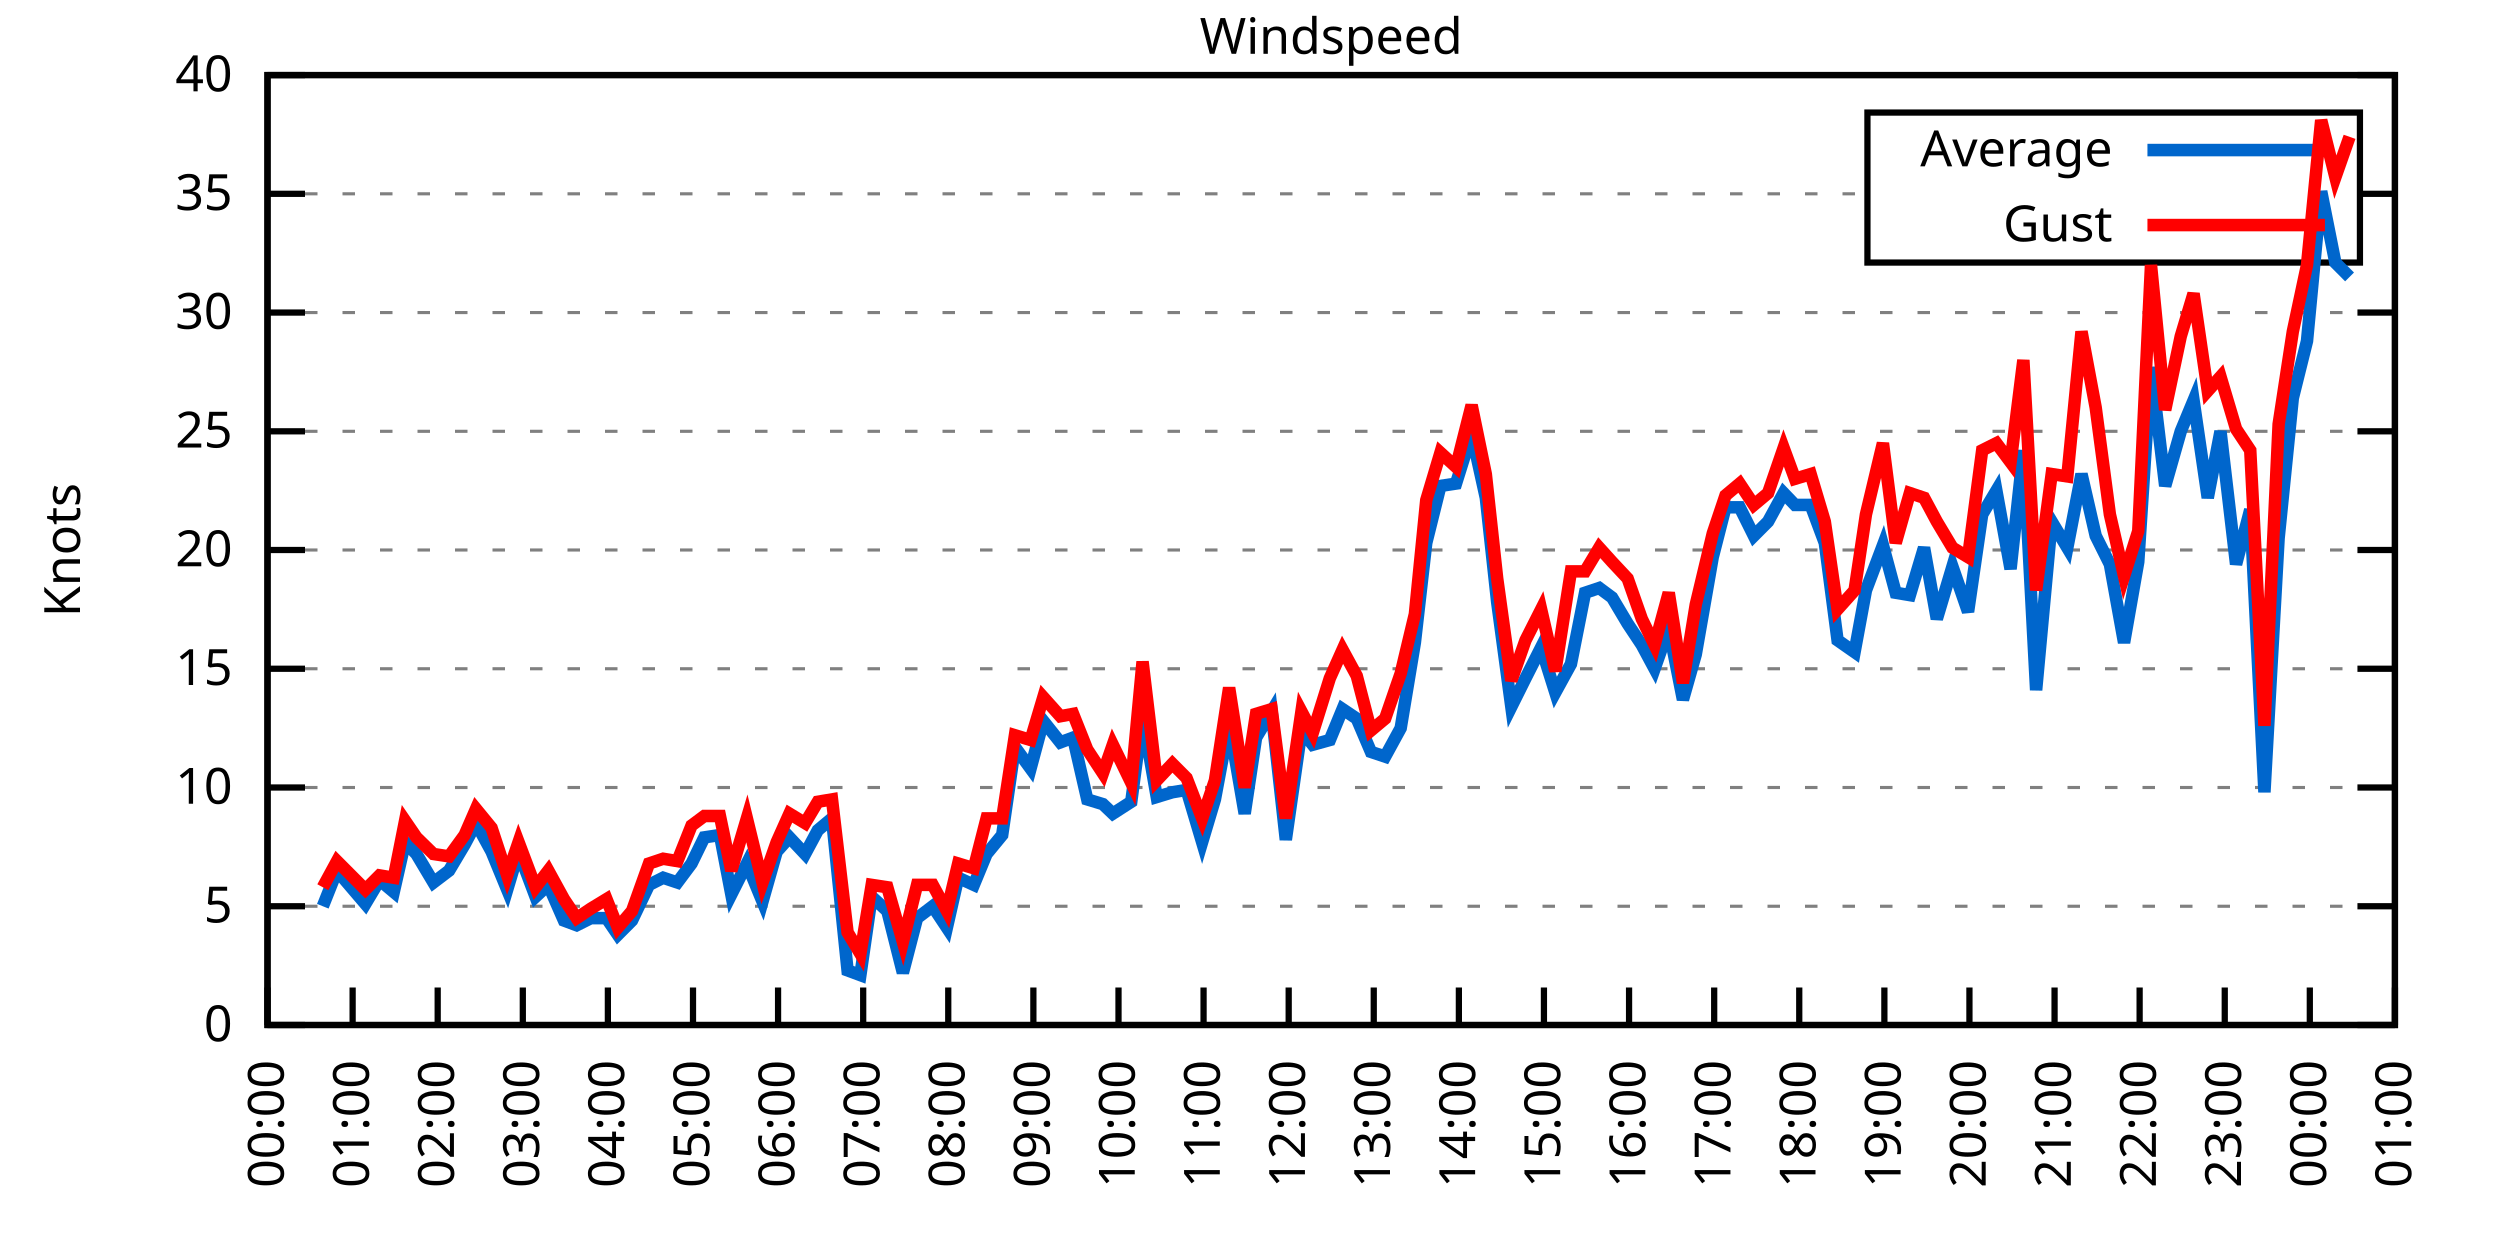
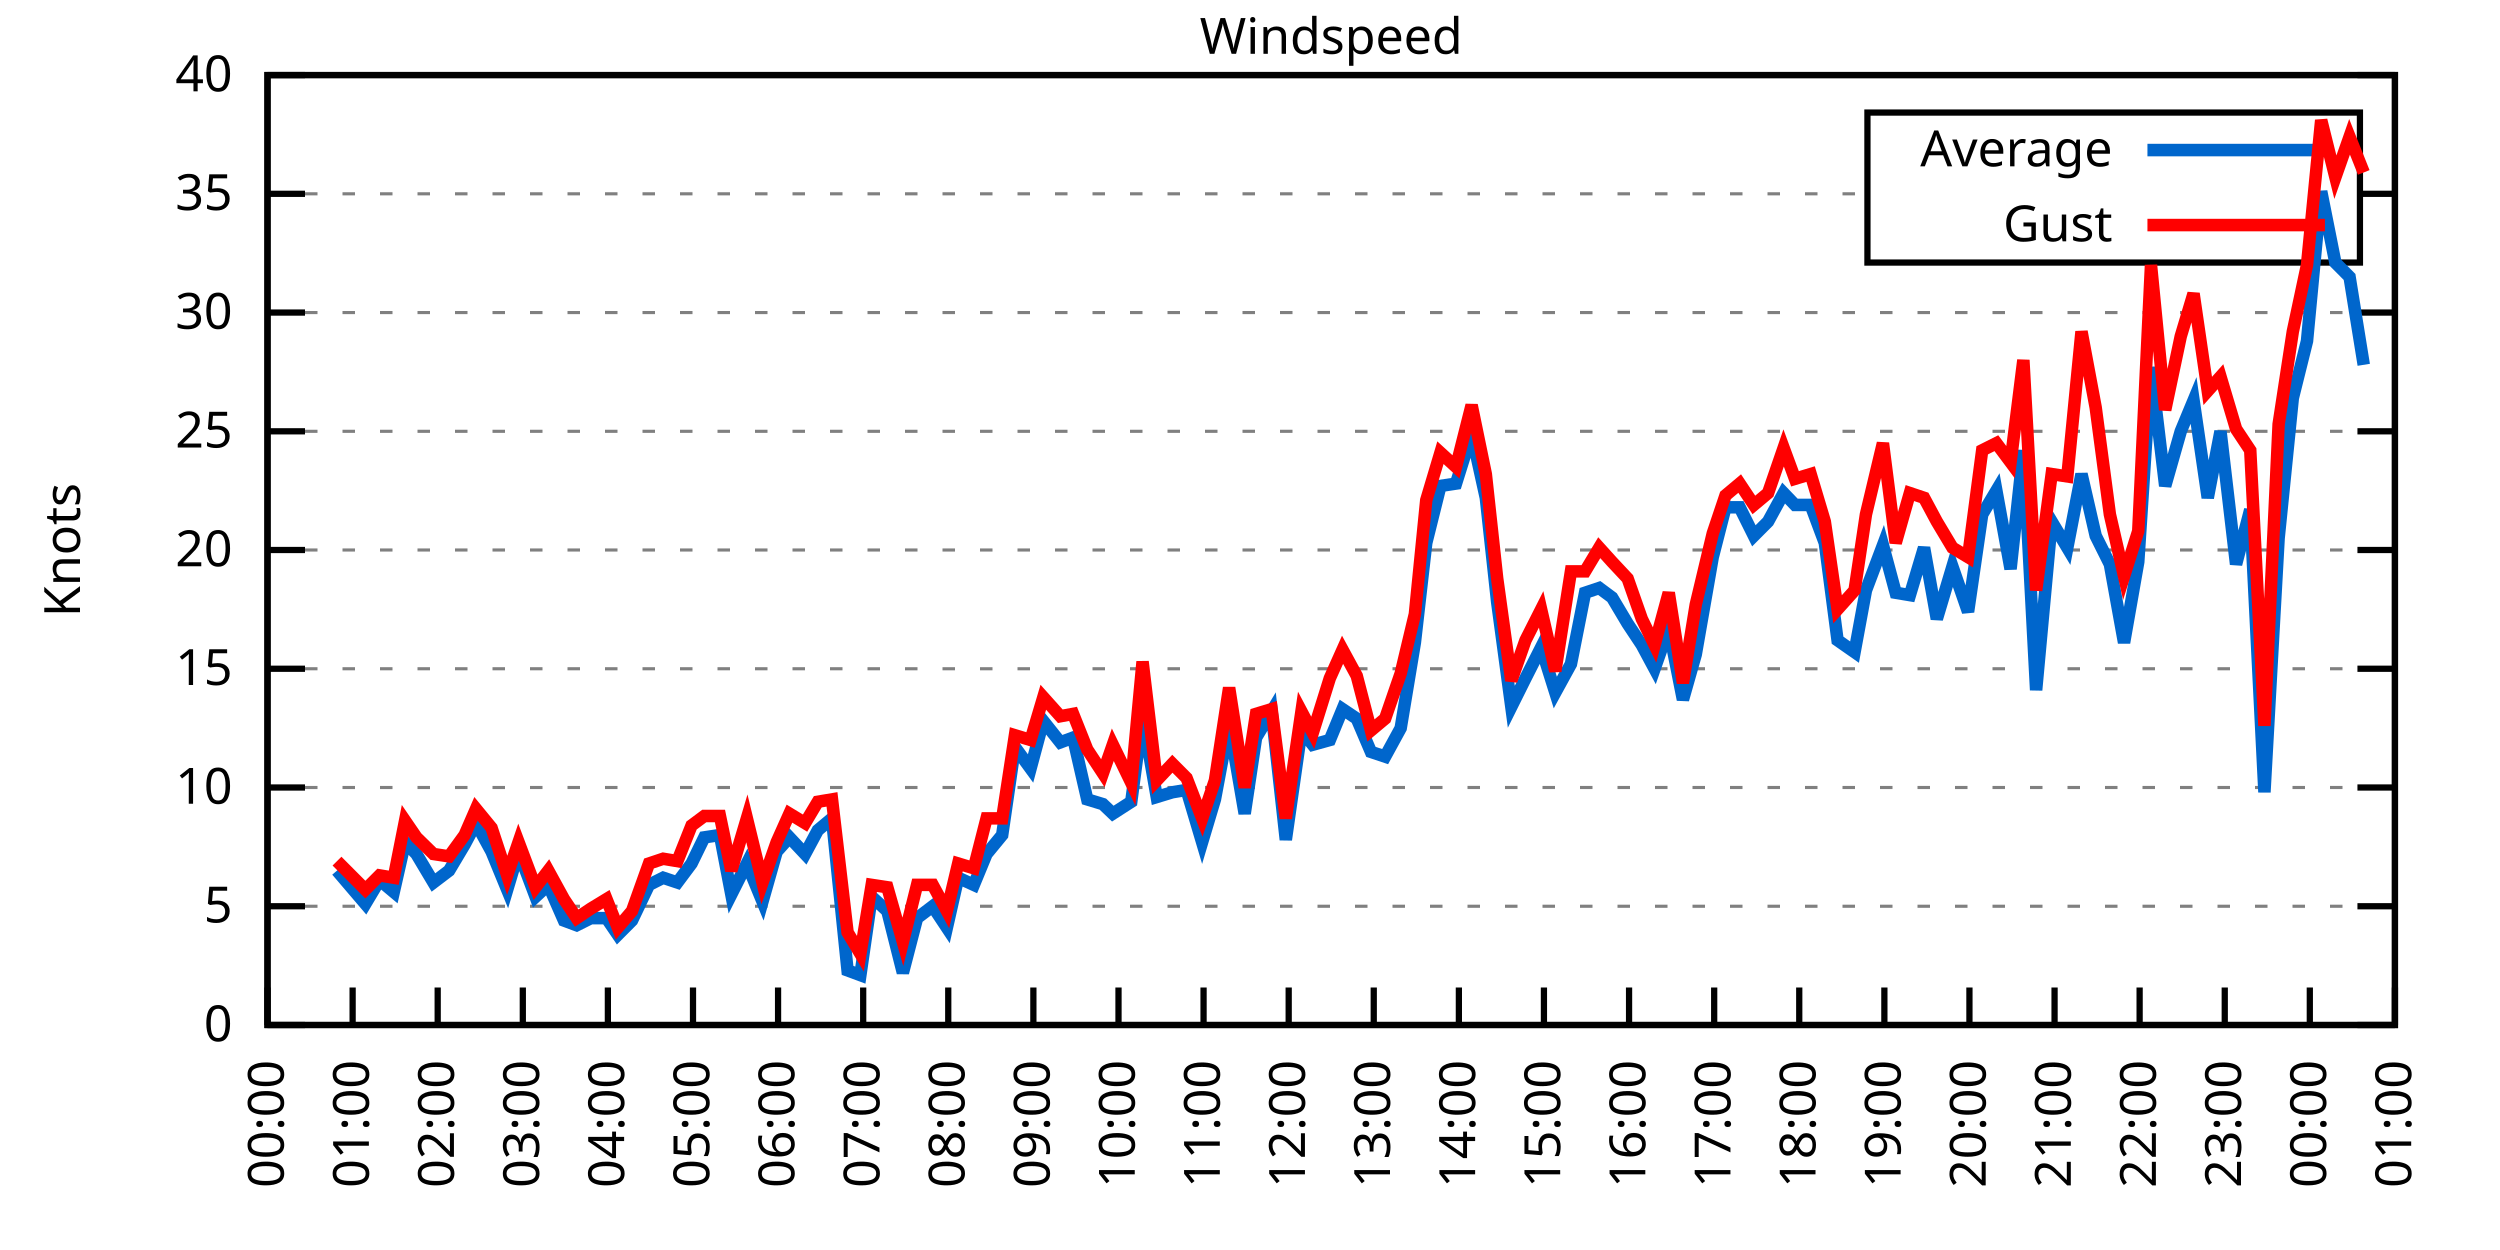
<svg xmlns="http://www.w3.org/2000/svg" xmlns:xlink="http://www.w3.org/1999/xlink" width="400" height="200" viewBox="0 0 400 200">
  <g id="gnuplot_canvas">
    <rect x="0" y="0" width="400" height="200" fill="none" />
    <defs>
      <circle id="gpDot" r="0.5" stroke-width="0.5" stroke="currentColor" />
      <path id="gpPt0" stroke-width="0.333" stroke="currentColor" d="M-1,0 h2 M0,-1 v2" />
      <path id="gpPt1" stroke-width="0.333" stroke="currentColor" d="M-1,-1 L1,1 M1,-1 L-1,1" />
      <path id="gpPt2" stroke-width="0.333" stroke="currentColor" d="M-1,0 L1,0 M0,-1 L0,1 M-1,-1 L1,1 M-1,1 L1,-1" />
      <rect id="gpPt3" stroke-width="0.333" stroke="currentColor" x="-1" y="-1" width="2" height="2" />
      <rect id="gpPt4" stroke-width="0.333" stroke="currentColor" fill="currentColor" x="-1" y="-1" width="2" height="2" />
      <circle id="gpPt5" stroke-width="0.333" stroke="currentColor" cx="0" cy="0" r="1" />
      <use xlink:href="#gpPt5" id="gpPt6" fill="currentColor" stroke="none" />
      <path id="gpPt7" stroke-width="0.333" stroke="currentColor" d="M0,-1.33 L-1.33,0.67 L1.33,0.67 z" />
      <use xlink:href="#gpPt7" id="gpPt8" fill="currentColor" stroke="none" />
      <use xlink:href="#gpPt7" id="gpPt9" stroke="currentColor" transform="rotate(180)" />
      <use xlink:href="#gpPt9" id="gpPt10" fill="currentColor" stroke="none" />
      <use xlink:href="#gpPt3" id="gpPt11" stroke="currentColor" transform="rotate(45)" />
      <use xlink:href="#gpPt11" id="gpPt12" fill="currentColor" stroke="none" />
      <path id="gpPt13" stroke-width="0.333" stroke="currentColor" d="M0,1.330 L1.265,0.411 L0.782,-1.067 L-0.782,-1.076 L-1.265,0.411 z" />
      <use xlink:href="#gpPt13" id="gpPt14" fill="currentColor" stroke="none" />
      <filter id="textbox" filterUnits="objectBoundingBox" x="0" y="0" height="1" width="1">
        <feFlood flood-color="white" flood-opacity="1" result="bgnd" />
        <feComposite in="SourceGraphic" in2="bgnd" operator="atop" />
      </filter>
      <filter id="greybox" filterUnits="objectBoundingBox" x="0" y="0" height="1" width="1">
        <feFlood flood-color="lightgrey" flood-opacity="1" result="grey" />
        <feComposite in="SourceGraphic" in2="grey" operator="atop" />
      </filter>
    </defs>
    <g fill="none" color="white" stroke="currentColor" stroke-width="1.00" stroke-linecap="butt" stroke-linejoin="miter">
</g>
    <g fill="none" color="black" stroke="currentColor" stroke-width="1.00" stroke-linecap="butt" stroke-linejoin="miter">
      <g stroke="none" shape-rendering="crispEdges">
        <polygon fill="rgb(255, 255, 255)" points="42.80,164.00 383.18,164.00 383.18,12.02 42.80,12.02 " />
      </g>
    </g>
    <g fill="none" color="black" stroke="currentColor" stroke-width="1.00" stroke-linecap="butt" stroke-linejoin="miter">
</g>
    <g fill="none" color="black" stroke="black" stroke-width="0.50" stroke-linecap="butt" stroke-linejoin="miter">
</g>
    <g fill="none" color="gray" stroke="currentColor" stroke-width="0.50" stroke-linecap="butt" stroke-linejoin="miter">
      <path stroke="gray" stroke-dasharray="2,4" class="gridline" d="M42.80,164.00 L383.19,164.00  " />
    </g>
    <g fill="none" color="gray" stroke="gray" stroke-width="1.00" stroke-linecap="butt" stroke-linejoin="miter">
</g>
    <g fill="none" color="black" stroke="currentColor" stroke-width="1.00" stroke-linecap="butt" stroke-linejoin="miter">
      <path stroke="black" d="M42.80,164.00 L48.80,164.00 M383.19,164.00 L377.19,164.00  " />
      <g transform="translate(37.20,166.60)" stroke="none" fill="black" font-family="Sans" font-size="8.00" text-anchor="end">
        <text>
          <tspan font-family="Sans"> 0</tspan>
        </text>
      </g>
    </g>
    <g fill="none" color="black" stroke="currentColor" stroke-width="1.00" stroke-linecap="butt" stroke-linejoin="miter">
</g>
    <g fill="none" color="black" stroke="black" stroke-width="0.50" stroke-linecap="butt" stroke-linejoin="miter">
</g>
    <g fill="none" color="gray" stroke="currentColor" stroke-width="0.50" stroke-linecap="butt" stroke-linejoin="miter">
      <path stroke="gray" stroke-dasharray="2,4" class="gridline" d="M42.80,145.00 L383.19,145.00  " />
    </g>
    <g fill="none" color="gray" stroke="gray" stroke-width="1.00" stroke-linecap="butt" stroke-linejoin="miter">
</g>
    <g fill="none" color="black" stroke="currentColor" stroke-width="1.00" stroke-linecap="butt" stroke-linejoin="miter">
      <path stroke="black" d="M42.80,145.00 L48.80,145.00 M383.19,145.00 L377.19,145.00  " />
      <g transform="translate(37.20,147.60)" stroke="none" fill="black" font-family="Sans" font-size="8.00" text-anchor="end">
        <text>
          <tspan font-family="Sans"> 5</tspan>
        </text>
      </g>
    </g>
    <g fill="none" color="black" stroke="currentColor" stroke-width="1.00" stroke-linecap="butt" stroke-linejoin="miter">
</g>
    <g fill="none" color="black" stroke="black" stroke-width="0.50" stroke-linecap="butt" stroke-linejoin="miter">
</g>
    <g fill="none" color="gray" stroke="currentColor" stroke-width="0.50" stroke-linecap="butt" stroke-linejoin="miter">
      <path stroke="gray" stroke-dasharray="2,4" class="gridline" d="M42.80,126.00 L383.19,126.00  " />
    </g>
    <g fill="none" color="gray" stroke="gray" stroke-width="1.00" stroke-linecap="butt" stroke-linejoin="miter">
</g>
    <g fill="none" color="black" stroke="currentColor" stroke-width="1.00" stroke-linecap="butt" stroke-linejoin="miter">
      <path stroke="black" d="M42.80,126.00 L48.80,126.00 M383.19,126.00 L377.19,126.00  " />
      <g transform="translate(37.20,128.60)" stroke="none" fill="black" font-family="Sans" font-size="8.00" text-anchor="end">
        <text>
          <tspan font-family="Sans"> 10</tspan>
        </text>
      </g>
    </g>
    <g fill="none" color="black" stroke="currentColor" stroke-width="1.00" stroke-linecap="butt" stroke-linejoin="miter">
</g>
    <g fill="none" color="black" stroke="black" stroke-width="0.50" stroke-linecap="butt" stroke-linejoin="miter">
</g>
    <g fill="none" color="gray" stroke="currentColor" stroke-width="0.50" stroke-linecap="butt" stroke-linejoin="miter">
      <path stroke="gray" stroke-dasharray="2,4" class="gridline" d="M42.80,107.00 L383.19,107.00  " />
    </g>
    <g fill="none" color="gray" stroke="gray" stroke-width="1.00" stroke-linecap="butt" stroke-linejoin="miter">
</g>
    <g fill="none" color="black" stroke="currentColor" stroke-width="1.00" stroke-linecap="butt" stroke-linejoin="miter">
      <path stroke="black" d="M42.80,107.00 L48.80,107.00 M383.19,107.00 L377.19,107.00  " />
      <g transform="translate(37.20,109.60)" stroke="none" fill="black" font-family="Sans" font-size="8.00" text-anchor="end">
        <text>
          <tspan font-family="Sans"> 15</tspan>
        </text>
      </g>
    </g>
    <g fill="none" color="black" stroke="currentColor" stroke-width="1.00" stroke-linecap="butt" stroke-linejoin="miter">
</g>
    <g fill="none" color="black" stroke="black" stroke-width="0.50" stroke-linecap="butt" stroke-linejoin="miter">
</g>
    <g fill="none" color="gray" stroke="currentColor" stroke-width="0.50" stroke-linecap="butt" stroke-linejoin="miter">
      <path stroke="gray" stroke-dasharray="2,4" class="gridline" d="M42.80,88.00 L383.19,88.00  " />
    </g>
    <g fill="none" color="gray" stroke="gray" stroke-width="1.00" stroke-linecap="butt" stroke-linejoin="miter">
</g>
    <g fill="none" color="black" stroke="currentColor" stroke-width="1.00" stroke-linecap="butt" stroke-linejoin="miter">
      <path stroke="black" d="M42.80,88.00 L48.80,88.00 M383.19,88.00 L377.19,88.00  " />
      <g transform="translate(37.20,90.60)" stroke="none" fill="black" font-family="Sans" font-size="8.00" text-anchor="end">
        <text>
          <tspan font-family="Sans"> 20</tspan>
        </text>
      </g>
    </g>
    <g fill="none" color="black" stroke="currentColor" stroke-width="1.00" stroke-linecap="butt" stroke-linejoin="miter">
</g>
    <g fill="none" color="black" stroke="black" stroke-width="0.50" stroke-linecap="butt" stroke-linejoin="miter">
</g>
    <g fill="none" color="gray" stroke="currentColor" stroke-width="0.50" stroke-linecap="butt" stroke-linejoin="miter">
      <path stroke="gray" stroke-dasharray="2,4" class="gridline" d="M42.80,69.01 L383.19,69.01  " />
    </g>
    <g fill="none" color="gray" stroke="gray" stroke-width="1.00" stroke-linecap="butt" stroke-linejoin="miter">
</g>
    <g fill="none" color="black" stroke="currentColor" stroke-width="1.00" stroke-linecap="butt" stroke-linejoin="miter">
      <path stroke="black" d="M42.80,69.01 L48.80,69.01 M383.19,69.01 L377.19,69.01  " />
      <g transform="translate(37.20,71.61)" stroke="none" fill="black" font-family="Sans" font-size="8.00" text-anchor="end">
        <text>
          <tspan font-family="Sans"> 25</tspan>
        </text>
      </g>
    </g>
    <g fill="none" color="black" stroke="currentColor" stroke-width="1.00" stroke-linecap="butt" stroke-linejoin="miter">
</g>
    <g fill="none" color="black" stroke="black" stroke-width="0.50" stroke-linecap="butt" stroke-linejoin="miter">
</g>
    <g fill="none" color="gray" stroke="currentColor" stroke-width="0.50" stroke-linecap="butt" stroke-linejoin="miter">
      <path stroke="gray" stroke-dasharray="2,4" class="gridline" d="M42.80,50.01 L383.19,50.01  " />
    </g>
    <g fill="none" color="gray" stroke="gray" stroke-width="1.00" stroke-linecap="butt" stroke-linejoin="miter">
</g>
    <g fill="none" color="black" stroke="currentColor" stroke-width="1.00" stroke-linecap="butt" stroke-linejoin="miter">
      <path stroke="black" d="M42.80,50.01 L48.80,50.01 M383.19,50.01 L377.19,50.01  " />
      <g transform="translate(37.20,52.61)" stroke="none" fill="black" font-family="Sans" font-size="8.00" text-anchor="end">
        <text>
          <tspan font-family="Sans"> 30</tspan>
        </text>
      </g>
    </g>
    <g fill="none" color="black" stroke="currentColor" stroke-width="1.00" stroke-linecap="butt" stroke-linejoin="miter">
</g>
    <g fill="none" color="black" stroke="black" stroke-width="0.50" stroke-linecap="butt" stroke-linejoin="miter">
</g>
    <g fill="none" color="gray" stroke="currentColor" stroke-width="0.50" stroke-linecap="butt" stroke-linejoin="miter">
      <path stroke="gray" stroke-dasharray="2,4" class="gridline" d="M42.80,31.01 L298.79,31.01 M377.59,31.01 L383.19,31.01  " />
    </g>
    <g fill="none" color="gray" stroke="gray" stroke-width="1.00" stroke-linecap="butt" stroke-linejoin="miter">
</g>
    <g fill="none" color="black" stroke="currentColor" stroke-width="1.00" stroke-linecap="butt" stroke-linejoin="miter">
      <path stroke="black" d="M42.80,31.01 L48.80,31.01 M383.19,31.01 L377.19,31.01  " />
      <g transform="translate(37.20,33.61)" stroke="none" fill="black" font-family="Sans" font-size="8.00" text-anchor="end">
        <text>
          <tspan font-family="Sans"> 35</tspan>
        </text>
      </g>
    </g>
    <g fill="none" color="black" stroke="currentColor" stroke-width="1.00" stroke-linecap="butt" stroke-linejoin="miter">
</g>
    <g fill="none" color="black" stroke="black" stroke-width="0.50" stroke-linecap="butt" stroke-linejoin="miter">
</g>
    <g fill="none" color="gray" stroke="currentColor" stroke-width="0.50" stroke-linecap="butt" stroke-linejoin="miter">
      <path stroke="gray" stroke-dasharray="2,4" class="gridline" d="M42.80,12.01 L383.19,12.01  " />
    </g>
    <g fill="none" color="gray" stroke="gray" stroke-width="1.00" stroke-linecap="butt" stroke-linejoin="miter">
</g>
    <g fill="none" color="black" stroke="currentColor" stroke-width="1.00" stroke-linecap="butt" stroke-linejoin="miter">
      <path stroke="black" d="M42.80,12.01 L48.80,12.01 M383.19,12.01 L377.19,12.01  " />
      <g transform="translate(37.20,14.61)" stroke="none" fill="black" font-family="Sans" font-size="8.00" text-anchor="end">
        <text>
          <tspan font-family="Sans"> 40</tspan>
        </text>
      </g>
    </g>
    <g fill="none" color="black" stroke="currentColor" stroke-width="1.00" stroke-linecap="butt" stroke-linejoin="miter">
      <path stroke="black" d="M42.80,164.00 L42.80,158.00  " />
      <g transform="translate(45.40,169.60) rotate(270.00)" stroke="none" fill="black" font-family="Sans" font-size="8.00" text-anchor="end">
        <text>
          <tspan font-family="Sans">00:00</tspan>
        </text>
      </g>
    </g>
    <g fill="none" color="black" stroke="currentColor" stroke-width="1.00" stroke-linecap="butt" stroke-linejoin="miter">
      <path stroke="black" d="M56.42,164.00 L56.42,158.00  " />
      <g transform="translate(59.02,169.60) rotate(270.00)" stroke="none" fill="black" font-family="Sans" font-size="8.00" text-anchor="end">
        <text>
          <tspan font-family="Sans">01:00</tspan>
        </text>
      </g>
    </g>
    <g fill="none" color="black" stroke="currentColor" stroke-width="1.00" stroke-linecap="butt" stroke-linejoin="miter">
      <path stroke="black" d="M70.03,164.00 L70.03,158.00  " />
      <g transform="translate(72.63,169.60) rotate(270.00)" stroke="none" fill="black" font-family="Sans" font-size="8.00" text-anchor="end">
        <text>
          <tspan font-family="Sans">02:00</tspan>
        </text>
      </g>
    </g>
    <g fill="none" color="black" stroke="currentColor" stroke-width="1.00" stroke-linecap="butt" stroke-linejoin="miter">
      <path stroke="black" d="M83.65,164.00 L83.65,158.00  " />
      <g transform="translate(86.25,169.60) rotate(270.00)" stroke="none" fill="black" font-family="Sans" font-size="8.00" text-anchor="end">
        <text>
          <tspan font-family="Sans">03:00</tspan>
        </text>
      </g>
    </g>
    <g fill="none" color="black" stroke="currentColor" stroke-width="1.00" stroke-linecap="butt" stroke-linejoin="miter">
      <path stroke="black" d="M97.26,164.00 L97.26,158.00  " />
      <g transform="translate(99.86,169.60) rotate(270.00)" stroke="none" fill="black" font-family="Sans" font-size="8.00" text-anchor="end">
        <text>
          <tspan font-family="Sans">04:00</tspan>
        </text>
      </g>
    </g>
    <g fill="none" color="black" stroke="currentColor" stroke-width="1.00" stroke-linecap="butt" stroke-linejoin="miter">
      <path stroke="black" d="M110.88,164.00 L110.88,158.00  " />
      <g transform="translate(113.48,169.60) rotate(270.00)" stroke="none" fill="black" font-family="Sans" font-size="8.00" text-anchor="end">
        <text>
          <tspan font-family="Sans">05:00</tspan>
        </text>
      </g>
    </g>
    <g fill="none" color="black" stroke="currentColor" stroke-width="1.00" stroke-linecap="butt" stroke-linejoin="miter">
      <path stroke="black" d="M124.49,164.00 L124.49,158.00  " />
      <g transform="translate(127.09,169.60) rotate(270.00)" stroke="none" fill="black" font-family="Sans" font-size="8.00" text-anchor="end">
        <text>
          <tspan font-family="Sans">06:00</tspan>
        </text>
      </g>
    </g>
    <g fill="none" color="black" stroke="currentColor" stroke-width="1.00" stroke-linecap="butt" stroke-linejoin="miter">
      <path stroke="black" d="M138.11,164.00 L138.11,158.00  " />
      <g transform="translate(140.71,169.60) rotate(270.00)" stroke="none" fill="black" font-family="Sans" font-size="8.00" text-anchor="end">
        <text>
          <tspan font-family="Sans">07:00</tspan>
        </text>
      </g>
    </g>
    <g fill="none" color="black" stroke="currentColor" stroke-width="1.00" stroke-linecap="butt" stroke-linejoin="miter">
      <path stroke="black" d="M151.72,164.00 L151.72,158.00  " />
      <g transform="translate(154.32,169.60) rotate(270.00)" stroke="none" fill="black" font-family="Sans" font-size="8.00" text-anchor="end">
        <text>
          <tspan font-family="Sans">08:00</tspan>
        </text>
      </g>
    </g>
    <g fill="none" color="black" stroke="currentColor" stroke-width="1.00" stroke-linecap="butt" stroke-linejoin="miter">
      <path stroke="black" d="M165.34,164.00 L165.34,158.00  " />
      <g transform="translate(167.94,169.60) rotate(270.00)" stroke="none" fill="black" font-family="Sans" font-size="8.00" text-anchor="end">
        <text>
          <tspan font-family="Sans">09:00</tspan>
        </text>
      </g>
    </g>
    <g fill="none" color="black" stroke="currentColor" stroke-width="1.00" stroke-linecap="butt" stroke-linejoin="miter">
      <path stroke="black" d="M178.96,164.00 L178.96,158.00  " />
      <g transform="translate(181.56,169.60) rotate(270.00)" stroke="none" fill="black" font-family="Sans" font-size="8.00" text-anchor="end">
        <text>
          <tspan font-family="Sans">10:00</tspan>
        </text>
      </g>
    </g>
    <g fill="none" color="black" stroke="currentColor" stroke-width="1.00" stroke-linecap="butt" stroke-linejoin="miter">
      <path stroke="black" d="M192.57,164.00 L192.57,158.00  " />
      <g transform="translate(195.17,169.60) rotate(270.00)" stroke="none" fill="black" font-family="Sans" font-size="8.00" text-anchor="end">
        <text>
          <tspan font-family="Sans">11:00</tspan>
        </text>
      </g>
    </g>
    <g fill="none" color="black" stroke="currentColor" stroke-width="1.00" stroke-linecap="butt" stroke-linejoin="miter">
      <path stroke="black" d="M206.19,164.00 L206.19,158.00  " />
      <g transform="translate(208.79,169.60) rotate(270.00)" stroke="none" fill="black" font-family="Sans" font-size="8.00" text-anchor="end">
        <text>
          <tspan font-family="Sans">12:00</tspan>
        </text>
      </g>
    </g>
    <g fill="none" color="black" stroke="currentColor" stroke-width="1.00" stroke-linecap="butt" stroke-linejoin="miter">
      <path stroke="black" d="M219.80,164.00 L219.80,158.00  " />
      <g transform="translate(222.40,169.60) rotate(270.00)" stroke="none" fill="black" font-family="Sans" font-size="8.00" text-anchor="end">
        <text>
          <tspan font-family="Sans">13:00</tspan>
        </text>
      </g>
    </g>
    <g fill="none" color="black" stroke="currentColor" stroke-width="1.00" stroke-linecap="butt" stroke-linejoin="miter">
      <path stroke="black" d="M233.42,164.00 L233.42,158.00  " />
      <g transform="translate(236.02,169.60) rotate(270.00)" stroke="none" fill="black" font-family="Sans" font-size="8.00" text-anchor="end">
        <text>
          <tspan font-family="Sans">14:00</tspan>
        </text>
      </g>
    </g>
    <g fill="none" color="black" stroke="currentColor" stroke-width="1.00" stroke-linecap="butt" stroke-linejoin="miter">
      <path stroke="black" d="M247.03,164.00 L247.03,158.00  " />
      <g transform="translate(249.63,169.60) rotate(270.00)" stroke="none" fill="black" font-family="Sans" font-size="8.00" text-anchor="end">
        <text>
          <tspan font-family="Sans">15:00</tspan>
        </text>
      </g>
    </g>
    <g fill="none" color="black" stroke="currentColor" stroke-width="1.00" stroke-linecap="butt" stroke-linejoin="miter">
      <path stroke="black" d="M260.65,164.00 L260.65,158.00  " />
      <g transform="translate(263.25,169.60) rotate(270.00)" stroke="none" fill="black" font-family="Sans" font-size="8.00" text-anchor="end">
        <text>
          <tspan font-family="Sans">16:00</tspan>
        </text>
      </g>
    </g>
    <g fill="none" color="black" stroke="currentColor" stroke-width="1.00" stroke-linecap="butt" stroke-linejoin="miter">
      <path stroke="black" d="M274.27,164.00 L274.27,158.00  " />
      <g transform="translate(276.87,169.60) rotate(270.00)" stroke="none" fill="black" font-family="Sans" font-size="8.00" text-anchor="end">
        <text>
          <tspan font-family="Sans">17:00</tspan>
        </text>
      </g>
    </g>
    <g fill="none" color="black" stroke="currentColor" stroke-width="1.00" stroke-linecap="butt" stroke-linejoin="miter">
      <path stroke="black" d="M287.88,164.00 L287.88,158.00  " />
      <g transform="translate(290.48,169.60) rotate(270.00)" stroke="none" fill="black" font-family="Sans" font-size="8.00" text-anchor="end">
        <text>
          <tspan font-family="Sans">18:00</tspan>
        </text>
      </g>
    </g>
    <g fill="none" color="black" stroke="currentColor" stroke-width="1.00" stroke-linecap="butt" stroke-linejoin="miter">
      <path stroke="black" d="M301.50,164.00 L301.50,158.00  " />
      <g transform="translate(304.10,169.60) rotate(270.00)" stroke="none" fill="black" font-family="Sans" font-size="8.00" text-anchor="end">
        <text>
          <tspan font-family="Sans">19:00</tspan>
        </text>
      </g>
    </g>
    <g fill="none" color="black" stroke="currentColor" stroke-width="1.00" stroke-linecap="butt" stroke-linejoin="miter">
      <path stroke="black" d="M315.11,164.00 L315.11,158.00  " />
      <g transform="translate(317.71,169.60) rotate(270.00)" stroke="none" fill="black" font-family="Sans" font-size="8.00" text-anchor="end">
        <text>
          <tspan font-family="Sans">20:00</tspan>
        </text>
      </g>
    </g>
    <g fill="none" color="black" stroke="currentColor" stroke-width="1.00" stroke-linecap="butt" stroke-linejoin="miter">
      <path stroke="black" d="M328.73,164.00 L328.73,158.00  " />
      <g transform="translate(331.33,169.60) rotate(270.00)" stroke="none" fill="black" font-family="Sans" font-size="8.00" text-anchor="end">
        <text>
          <tspan font-family="Sans">21:00</tspan>
        </text>
      </g>
    </g>
    <g fill="none" color="black" stroke="currentColor" stroke-width="1.00" stroke-linecap="butt" stroke-linejoin="miter">
      <path stroke="black" d="M342.34,164.00 L342.34,158.00  " />
      <g transform="translate(344.94,169.60) rotate(270.00)" stroke="none" fill="black" font-family="Sans" font-size="8.00" text-anchor="end">
        <text>
          <tspan font-family="Sans">22:00</tspan>
        </text>
      </g>
    </g>
    <g fill="none" color="black" stroke="currentColor" stroke-width="1.00" stroke-linecap="butt" stroke-linejoin="miter">
      <path stroke="black" d="M355.96,164.00 L355.96,158.00  " />
      <g transform="translate(358.56,169.60) rotate(270.00)" stroke="none" fill="black" font-family="Sans" font-size="8.00" text-anchor="end">
        <text>
          <tspan font-family="Sans">23:00</tspan>
        </text>
      </g>
    </g>
    <g fill="none" color="black" stroke="currentColor" stroke-width="1.00" stroke-linecap="butt" stroke-linejoin="miter">
      <path stroke="black" d="M369.57,164.00 L369.57,158.00  " />
      <g transform="translate(372.17,169.60) rotate(270.00)" stroke="none" fill="black" font-family="Sans" font-size="8.00" text-anchor="end">
        <text>
          <tspan font-family="Sans">00:00</tspan>
        </text>
      </g>
    </g>
    <g fill="none" color="black" stroke="currentColor" stroke-width="1.00" stroke-linecap="butt" stroke-linejoin="miter">
      <path stroke="black" d="M383.19,164.00 L383.19,158.00  " />
      <g transform="translate(385.79,169.60) rotate(270.00)" stroke="none" fill="black" font-family="Sans" font-size="8.00" text-anchor="end">
        <text>
          <tspan font-family="Sans">01:00</tspan>
        </text>
      </g>
    </g>
    <g fill="none" color="black" stroke="currentColor" stroke-width="1.00" stroke-linecap="butt" stroke-linejoin="miter">
</g>
    <g fill="none" color="black" stroke="currentColor" stroke-width="1.00" stroke-linecap="butt" stroke-linejoin="miter">
      <path stroke="black" d="M42.80,12.01 L42.80,164.00 L383.19,164.00 L383.19,12.01 L42.80,12.01 Z  " />
    </g>
    <g fill="none" color="black" stroke="currentColor" stroke-width="1.00" stroke-linecap="butt" stroke-linejoin="miter">
</g>
    <g fill="none" color="black" stroke="currentColor" stroke-width="1.00" stroke-linecap="butt" stroke-linejoin="miter">
      <path stroke="black" d="M298.79,42.01 L298.79,18.01 L377.59,18.01 L377.59,42.01 L298.79,42.01 Z  " />
    </g>
    <g id="Windspeed_plot_1">
      <g fill="none" color="white" stroke="black" stroke-width="2.00" stroke-linecap="butt" stroke-linejoin="miter">
</g>
      <g fill="none" color="black" stroke="currentColor" stroke-width="2.00" stroke-linecap="butt" stroke-linejoin="miter">
        <g transform="translate(337.99,26.61)" stroke="none" fill="black" font-family="Sans" font-size="8.00" text-anchor="end">
          <text>
            <tspan font-family="Sans">Average</tspan>
          </text>
        </g>
      </g>
      <g fill="none" color="black" stroke="currentColor" stroke-width="2.00" stroke-linecap="butt" stroke-linejoin="miter">
-         <path stroke="rgb(  0, 102, 204)" d="M343.59,24.01 L371.99,24.01 M51.65,145.00 L53.92,139.30 L58.46,144.62 L60.73,140.82 L63.00,142.72 L64.81,134.74   L66.63,136.64 L69.35,141.20 L71.85,139.30 L74.34,135.12 L76.16,131.70 L78.65,136.26 L81.15,142.34 L82.97,136.26   L85.69,143.48 L87.73,141.58 L90.23,147.28 L92.27,148.04 L94.54,146.90 L97.04,146.90 L98.85,149.56 L101.12,147.28   L103.84,141.58 L106.11,140.44 L108.38,141.20 L110.65,138.16 L112.69,133.98 L115.19,133.60 L117.01,143.10 L119.50,138.16   L122.00,144.24 L124.27,136.26 L126.31,133.98 L128.81,136.64 L130.85,132.84 L133.12,130.94 L135.61,155.26 L137.66,156.02   L139.47,143.48 L141.97,145.76 L144.46,155.64 L146.73,146.90 L149.23,145.00 L151.50,148.42 L153.31,140.44 L155.81,141.58   L157.85,136.64 L160.35,133.60 L162.39,119.54 L164.89,122.96 L166.93,115.36 L169.65,118.78 L171.69,118.02 L173.96,127.90   L176.46,128.66 L178.05,130.18 L181.00,128.28 L182.81,114.60 L185.08,127.52 L187.58,126.76 L189.85,126.38 L192.34,134.74   L194.39,127.90 L196.66,115.74 L199.15,130.18 L200.97,118.02 L203.46,113.84 L205.73,134.36 L208.23,116.88 L210.04,119.16   L212.77,118.40 L214.81,113.46 L217.08,114.98 L219.35,120.30 L221.62,121.06 L224.11,116.50 L226.38,102.82 L228.20,86.87   L230.47,77.75 L232.96,77.37 L235.46,69.39 L237.73,79.65 L239.55,96.36 L241.81,113.08 L244.08,108.52 L246.58,103.58   L248.85,110.80 L251.35,106.24 L253.61,94.84 L255.88,94.08 L257.93,95.60 L260.42,99.78 L262.69,103.20 L264.73,107.00   L267.00,100.54 L269.27,111.94 L271.32,104.72 L274.04,89.14 L276.08,81.17 L278.35,81.17 L280.62,85.73 L282.89,83.45   L285.38,78.89 L287.20,80.79 L289.70,80.79 L291.97,86.87 L294.01,102.44 L296.73,104.34 L298.55,94.46 L301.27,87.25   L303.31,94.84 L305.58,95.22 L307.85,87.63 L309.89,99.02 L312.39,90.66 L314.89,97.88 L317.15,82.31 L319.42,78.51   L321.69,91.04 L323.74,72.05 L325.78,110.42 L328.27,83.45 L330.77,87.63 L333.04,75.85 L335.31,85.73 L337.58,90.28   L339.85,102.82 L342.12,89.90 L344.16,58.75 L346.43,77.75 L348.92,69.01 L350.97,64.07 L353.24,79.65 L355.28,69.01   L357.77,90.28 L360.04,81.55 L362.31,126.76 L364.58,86.11 L366.85,63.69 L369.12,54.57 L371.39,30.63 L373.66,42.03   L375.93,44.31  " />
+         <path stroke="rgb(  0, 102, 204)" d="M343.59,24.01 L371.99,24.01 M53.92,139.30 L58.46,144.62 L60.73,140.82 L63.00,142.72 L64.81,134.74 L66.63,136.64   L69.35,141.20 L71.85,139.30 L74.34,135.12 L76.16,131.70 L78.65,136.26 L81.15,142.34 L82.97,136.26 L85.69,143.48   L87.73,141.58 L90.23,147.28 L92.27,148.04 L94.54,146.90 L97.04,146.90 L98.85,149.56 L101.12,147.28 L103.84,141.58   L106.11,140.44 L108.38,141.20 L110.65,138.16 L112.69,133.98 L115.19,133.60 L117.01,143.10 L119.50,138.16 L122.00,144.24   L124.27,136.26 L126.31,133.98 L128.81,136.64 L130.85,132.84 L133.12,130.94 L135.61,155.26 L137.66,156.02 L139.47,143.48   L141.97,145.76 L144.46,155.64 L146.73,146.90 L149.23,145.00 L151.50,148.42 L153.31,140.44 L155.81,141.58 L157.85,136.64   L160.35,133.60 L162.39,119.54 L164.89,122.96 L166.93,115.36 L169.65,118.78 L171.69,118.02 L173.96,127.90 L176.46,128.66   L178.05,130.18 L181.00,128.28 L182.81,114.60 L185.08,127.52 L187.58,126.76 L189.85,126.38 L192.34,134.74 L194.39,127.90   L196.66,115.74 L199.15,130.18 L200.97,118.02 L203.46,113.84 L205.73,134.36 L208.23,116.88 L210.04,119.16 L212.77,118.40   L214.81,113.46 L217.08,114.98 L219.35,120.30 L221.62,121.06 L224.11,116.50 L226.38,102.82 L228.20,86.87 L230.47,77.75   L232.96,77.37 L235.46,69.39 L237.73,79.65 L239.55,96.36 L241.81,113.08 L244.08,108.52 L246.58,103.58 L248.85,110.80   L251.35,106.24 L253.61,94.84 L255.88,94.08 L257.93,95.60 L260.42,99.78 L262.69,103.20 L264.73,107.00 L267.00,100.54   L269.27,111.94 L271.32,104.72 L274.04,89.14 L276.08,81.17 L278.35,81.17 L280.62,85.73 L282.89,83.45 L285.38,78.89   L287.20,80.79 L289.70,80.79 L291.97,86.87 L294.01,102.44 L296.73,104.34 L298.55,94.46 L301.27,87.25 L303.31,94.84   L305.58,95.22 L307.85,87.63 L309.89,99.02 L312.39,90.66 L314.89,97.88 L317.15,82.31 L319.42,78.51 L321.69,91.04   L323.74,72.05 L325.78,110.42 L328.27,83.45 L330.77,87.63 L333.04,75.85 L335.31,85.73 L337.58,90.28 L339.85,102.82   L342.12,89.90 L344.16,58.75 L346.43,77.75 L348.92,69.01 L350.97,64.07 L353.24,79.65 L355.28,69.01 L357.77,90.28   L360.04,81.55 L362.31,126.76 L364.58,86.11 L366.85,63.69 L369.12,54.57 L371.39,30.63 L373.66,42.03 L375.93,44.31   L378.20,58.37  " />
      </g>
    </g>
    <g id="Windspeed_plot_2">
      <g fill="none" color="black" stroke="currentColor" stroke-width="2.00" stroke-linecap="butt" stroke-linejoin="miter">
        <g transform="translate(337.99,38.61)" stroke="none" fill="black" font-family="Sans" font-size="8.00" text-anchor="end">
          <text>
            <tspan font-family="Sans">Gust</tspan>
          </text>
        </g>
      </g>
      <g fill="none" color="black" stroke="currentColor" stroke-width="2.00" stroke-linecap="butt" stroke-linejoin="miter">
-         <path stroke="rgb(255,   0,   0)" d="M343.59,36.01 L371.99,36.01 M51.65,141.96 L53.92,137.78 L58.46,142.34 L60.73,140.06 L63.00,140.44 L64.81,131.32   L66.63,133.98 L69.35,136.64 L71.85,137.02 L74.34,133.60 L76.16,129.42 L78.65,132.46 L81.15,140.06 L82.97,134.74   L85.69,141.96 L87.73,139.30 L90.23,143.86 L92.27,146.90 L94.54,145.38 L97.04,143.86 L98.85,148.42 L101.12,145.76   L103.84,138.16 L106.11,137.40 L108.38,137.78 L110.65,132.08 L112.69,130.56 L115.19,130.56 L117.01,139.30 L119.50,130.94   L122.00,141.20 L124.27,134.74 L126.31,130.18 L128.81,131.70 L130.85,128.28 L133.12,127.90 L135.61,149.18 L137.66,152.60   L139.47,141.58 L141.97,141.96 L144.46,150.70 L146.73,141.58 L149.23,141.58 L151.50,145.76 L153.31,138.16 L155.81,138.92   L157.85,130.94 L160.35,130.94 L162.39,117.64 L164.89,118.40 L166.93,111.56 L169.65,114.60 L171.69,114.22 L173.96,119.92   L176.46,123.72 L178.05,119.16 L181.00,125.24 L182.81,105.86 L185.08,124.86 L187.58,122.20 L189.85,124.48 L192.34,130.94   L194.39,124.86 L196.66,110.04 L199.15,126.00 L200.97,114.22 L203.46,113.46 L205.73,130.94 L208.23,113.84 L210.04,117.26   L212.77,108.52 L214.81,103.96 L217.08,108.14 L219.35,116.88 L221.62,114.98 L224.11,107.76 L226.38,98.26 L228.20,80.03   L230.47,72.43 L232.96,74.71 L235.46,64.83 L237.73,75.85 L239.55,92.56 L241.81,108.90 L244.08,102.44 L246.58,97.50   L248.85,107.38 L251.35,91.42 L253.61,91.42 L255.88,87.63 L257.93,89.90 L260.42,92.56 L262.69,99.02 L264.73,103.20   L267.00,94.84 L269.27,109.28 L271.32,96.74 L274.04,85.35 L276.08,79.27 L278.35,77.37 L280.62,80.79 L282.89,78.89   L285.38,71.67 L287.20,76.61 L289.70,75.85 L291.97,83.45 L294.01,97.50 L296.73,94.46 L298.55,82.31 L301.27,70.91   L303.31,86.87 L305.58,78.89 L307.85,79.65 L309.89,83.45 L312.39,87.63 L314.89,89.14 L317.15,72.05 L319.42,70.91   L321.69,73.95 L323.74,57.61 L325.78,94.46 L328.27,75.85 L330.77,76.23 L333.04,53.05 L335.31,65.21 L337.58,82.31   L339.85,92.18 L342.12,84.97 L344.16,42.41 L346.43,65.59 L348.92,53.81 L350.97,46.97 L353.24,62.55 L355.28,60.27   L357.77,68.63 L360.04,72.05 L362.31,116.12 L364.58,67.87 L366.85,53.05 L369.12,42.41 L371.39,19.23 L373.66,28.35   L375.93,21.89  " />
+         <path stroke="rgb(255,   0,   0)" d="M343.59,36.01 L371.99,36.01 M53.92,137.78 L58.46,142.34 L60.73,140.06 L63.00,140.44 L64.81,131.32 L66.63,133.98   L69.35,136.64 L71.85,137.02 L74.34,133.60 L76.16,129.42 L78.65,132.46 L81.15,140.06 L82.97,134.74 L85.69,141.96   L87.73,139.30 L90.23,143.86 L92.27,146.90 L94.54,145.38 L97.04,143.86 L98.85,148.42 L101.12,145.76 L103.84,138.16   L106.11,137.40 L108.38,137.78 L110.65,132.08 L112.69,130.56 L115.19,130.56 L117.01,139.30 L119.50,130.94 L122.00,141.20   L124.27,134.74 L126.31,130.18 L128.81,131.70 L130.85,128.28 L133.12,127.90 L135.61,149.18 L137.66,152.60 L139.47,141.58   L141.97,141.96 L144.46,150.70 L146.73,141.58 L149.23,141.58 L151.50,145.76 L153.31,138.16 L155.81,138.92 L157.85,130.94   L160.35,130.94 L162.39,117.64 L164.89,118.40 L166.93,111.56 L169.65,114.60 L171.69,114.22 L173.96,119.92 L176.46,123.72   L178.05,119.16 L181.00,125.24 L182.81,105.86 L185.08,124.86 L187.58,122.20 L189.85,124.48 L192.34,130.94 L194.39,124.86   L196.66,110.04 L199.15,126.00 L200.97,114.22 L203.46,113.46 L205.73,130.94 L208.23,113.84 L210.04,117.26 L212.77,108.52   L214.81,103.96 L217.08,108.14 L219.35,116.88 L221.62,114.98 L224.11,107.76 L226.38,98.26 L228.20,80.03 L230.47,72.43   L232.96,74.71 L235.46,64.83 L237.73,75.85 L239.55,92.56 L241.81,108.90 L244.08,102.44 L246.58,97.50 L248.85,107.38   L251.35,91.42 L253.61,91.42 L255.88,87.63 L257.93,89.90 L260.42,92.56 L262.69,99.02 L264.73,103.20 L267.00,94.84   L269.27,109.28 L271.32,96.74 L274.04,85.35 L276.08,79.27 L278.35,77.37 L280.62,80.79 L282.89,78.89 L285.38,71.67   L287.20,76.61 L289.70,75.85 L291.97,83.45 L294.01,97.50 L296.73,94.46 L298.55,82.31 L301.27,70.91 L303.31,86.87   L305.58,78.89 L307.85,79.65 L309.89,83.45 L312.39,87.63 L314.89,89.14 L317.15,72.05 L319.42,70.91 L321.69,73.95   L323.74,57.61 L325.78,94.46 L328.27,75.85 L330.77,76.23 L333.04,53.05 L335.31,65.21 L337.58,82.31 L339.85,92.18   L342.12,84.97 L344.16,42.41 L346.43,65.59 L348.92,53.81 L350.97,46.97 L353.24,62.55 L355.28,60.27 L357.77,68.63   L360.04,72.05 L362.31,116.12 L364.58,67.87 L366.85,53.05 L369.12,42.41 L371.39,19.23 L373.66,28.35 L375.93,21.89   L378.20,27.59  " />
      </g>
    </g>
    <g fill="none" color="black" stroke="currentColor" stroke-width="2.00" stroke-linecap="butt" stroke-linejoin="miter">
</g>
    <g fill="none" color="black" stroke="black" stroke-width="1.00" stroke-linecap="butt" stroke-linejoin="miter">
</g>
    <g fill="none" color="black" stroke="currentColor" stroke-width="1.00" stroke-linecap="butt" stroke-linejoin="miter">
      <path stroke="black" d="M42.80,12.01 L42.80,164.00 L383.19,164.00 L383.19,12.01 L42.80,12.01 Z  " />
      <g transform="translate(12.80,88.01) rotate(270.00)" stroke="none" fill="black" font-family="Sans" font-size="8.00" text-anchor="middle">
        <text>
          <tspan font-family="Sans">Knots</tspan>
        </text>
      </g>
    </g>
    <g fill="none" color="black" stroke="currentColor" stroke-width="1.00" stroke-linecap="butt" stroke-linejoin="miter">
</g>
    <g fill="none" color="black" stroke="currentColor" stroke-width="1.00" stroke-linecap="butt" stroke-linejoin="miter">
      <g transform="translate(212.99,8.61)" stroke="none" fill="black" font-family="Sans" font-size="8.00" text-anchor="middle">
        <text>
          <tspan font-family="Sans">Windspeed</tspan>
        </text>
      </g>
    </g>
    <g fill="none" color="black" stroke="currentColor" stroke-width="1.00" stroke-linecap="butt" stroke-linejoin="miter">
</g>
  </g>
</svg>
